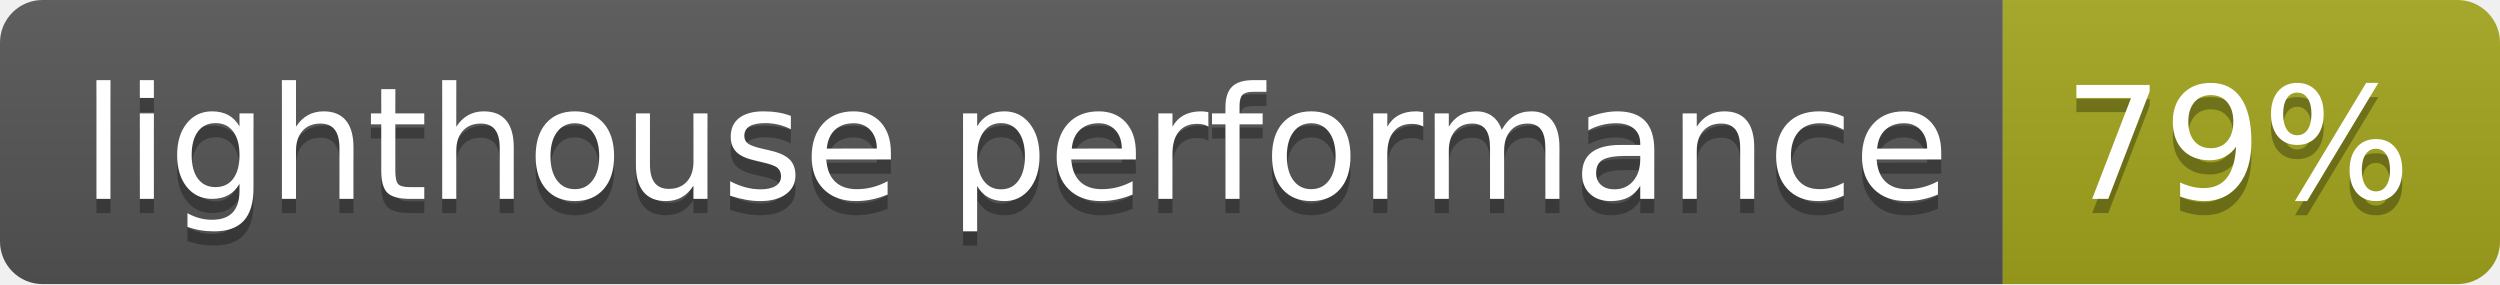
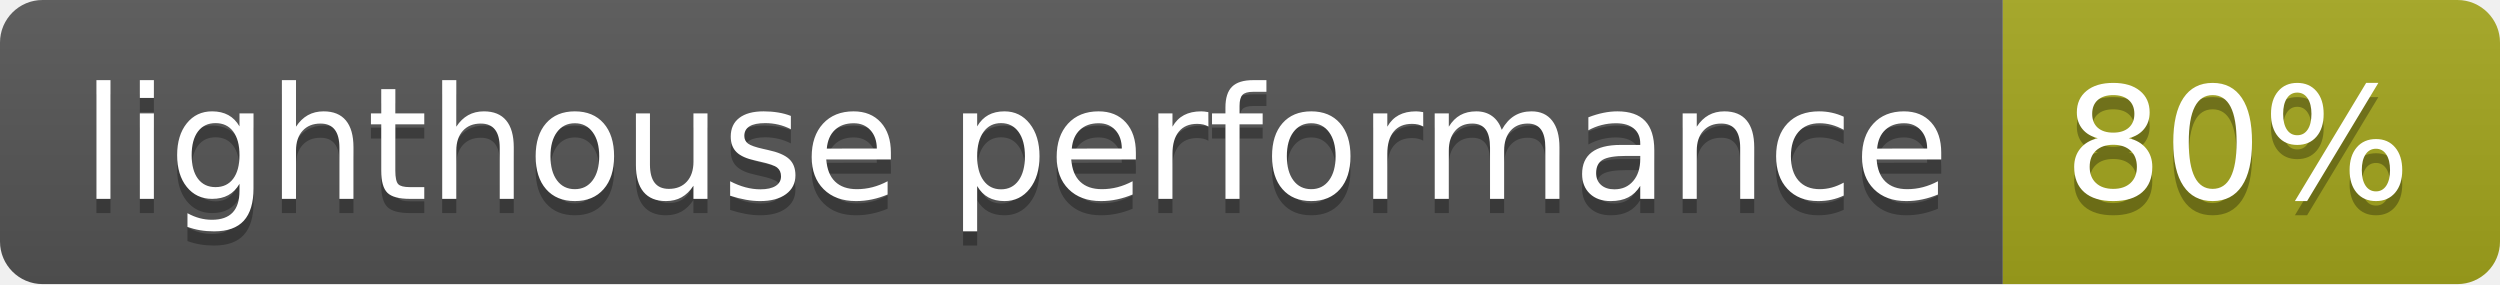
<svg xmlns="http://www.w3.org/2000/svg" width="176" height="20">
  <linearGradient id="s" x2="0" y2="100%">
    <stop offset="0" stop-color="#bbb" stop-opacity=".1" />
    <stop offset="1" stop-opacity=".1" />
  </linearGradient>
  <clipPath id="r">
    <rect width="176" height="20" rx="3" fill="#fff" />
  </clipPath>
  <g clip-path="url(#r)">
    <rect width="141" height="20" fill="#555" />
    <rect x="141" width="35" height="20" fill="#a4a61d" />
    <rect width="176" height="20" fill="url(#s)" />
  </g>
  <g fill="#fff" text-anchor="middle" font-family="Verdana,Geneva,DejaVu Sans,sans-serif" text-rendering="geometricPrecision" font-size="110">
    <text x="715" y="150" fill="#010101" fill-opacity=".3" transform="scale(.1)" textLength="1310">lighthouse performance</text>
    <text x="715" y="140" transform="scale(.1)" textLength="1310">lighthouse performance</text>
-     <text x="1575" y="150" fill="#010101" fill-opacity=".3" transform="scale(.1)" textLength="250">79%</text>
-     <text x="1575" y="140" transform="scale(.1)" textLength="250">79%</text>
+     <text x="1575" y="150" fill="#010101" fill-opacity=".3" transform="scale(.1)" textLength="250">80%</text>
+     <text x="1575" y="140" transform="scale(.1)" textLength="250">80%</text>
  </g>
</svg>
